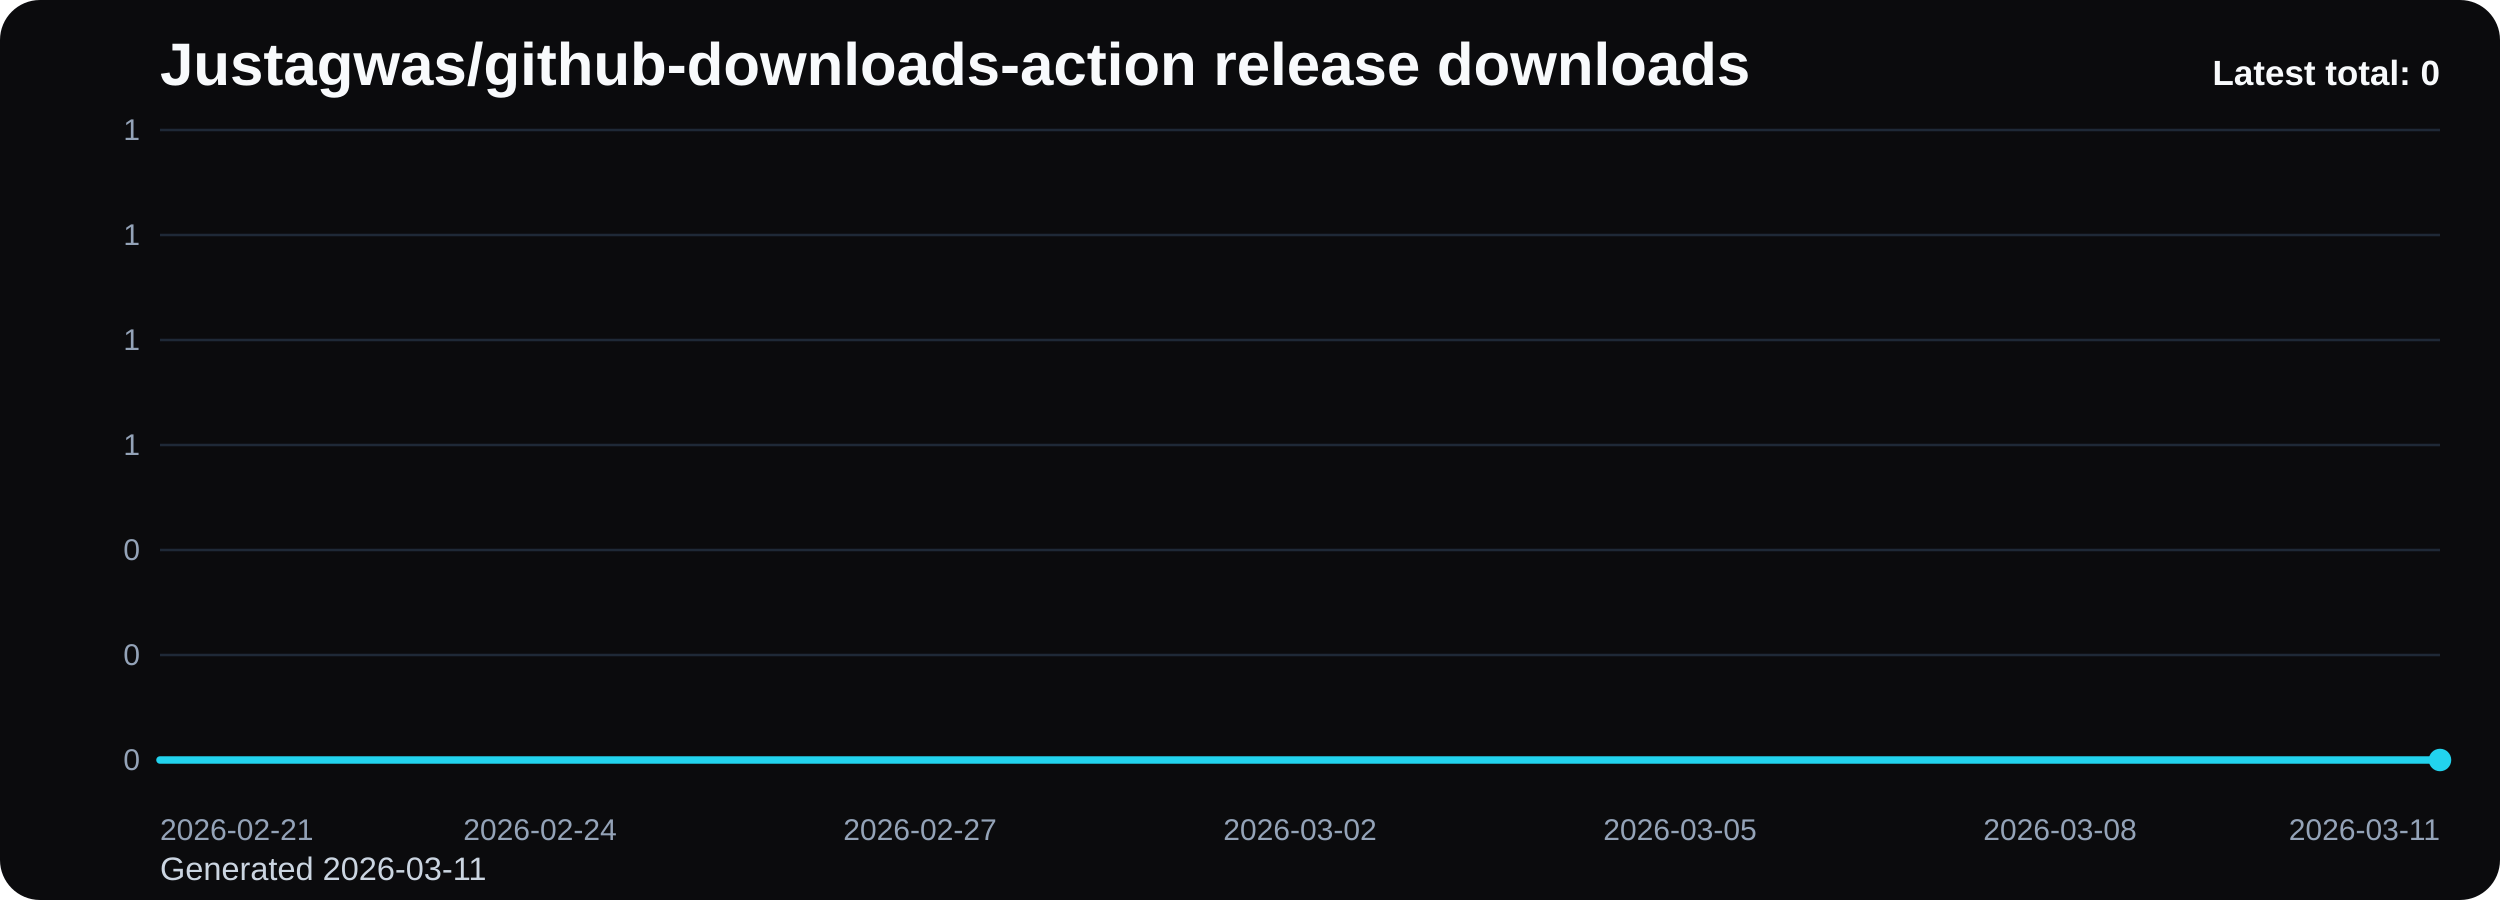
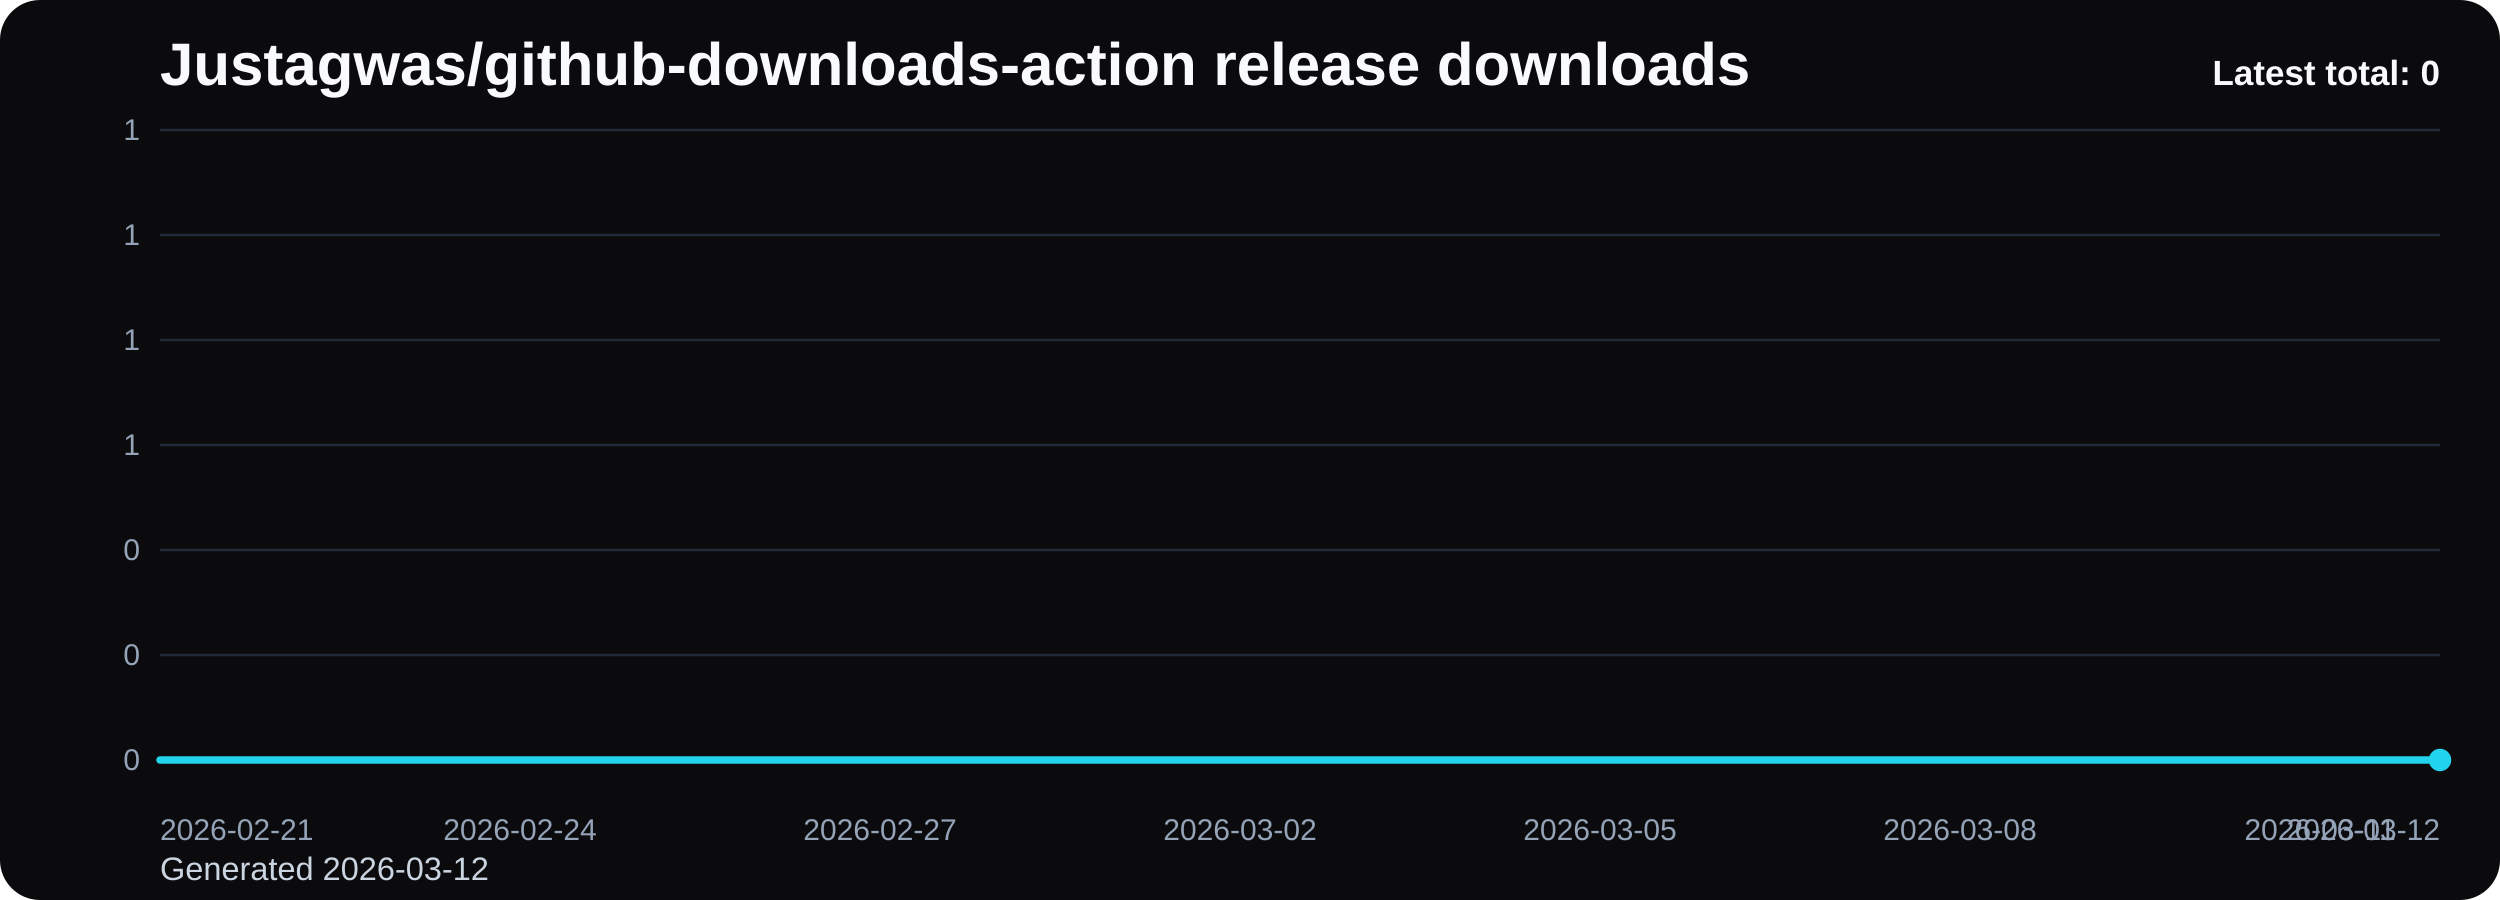
<svg xmlns="http://www.w3.org/2000/svg" viewBox="0 0 1000 360" role="img" aria-label="Justagwas/github-downloads-action release downloads chart">
  <defs>
    <linearGradient id="fill-total-trend-black" x1="0" y1="0" x2="0" y2="1">
      <stop offset="0%" stop-color="#22d3ee" stop-opacity="0.32" />
      <stop offset="100%" stop-color="#22d3ee" stop-opacity="0.05" />
    </linearGradient>
    <style>
      .bg { fill: #0b0b0d; }
      .title { font: 700 24px Arial, sans-serif; fill: #f8fafc; }
      .sub { font: 400 13px Arial, sans-serif; fill: #cbd5e1; }
      .grid { stroke: #1f2937; stroke-width: 1; }
      .axis { font: 400 12px Arial, sans-serif; fill: #94a3b8; }
      .line { fill: none; stroke: #22d3ee; stroke-width: 3; stroke-linecap: round; stroke-linejoin: round; }
      .dot { fill: #22d3ee; }
      .value { font: 600 11px Arial, sans-serif; fill: #cbd5e1; }
      .latest { font: 700 14px Arial, sans-serif; fill: #f8fafc; }
    </style>
  </defs>
  <rect class="bg" x="0" y="0" width="1000" height="360" rx="16" />
  <text class="title" x="64" y="34">Justagwas/github-downloads-action release downloads</text>
-   <text class="sub" x="64" y="352">Generated 2026-03-11</text>
+   <text class="sub" x="64" y="352">Generated 2026-03-12</text>
  <line x1="64" y1="52.00" x2="976" y2="52.00" class="grid" />
  <text x="56" y="56.00" text-anchor="end" class="axis">1</text>
  <line x1="64" y1="94.00" x2="976" y2="94.00" class="grid" />
  <text x="56" y="98.00" text-anchor="end" class="axis">1</text>
  <line x1="64" y1="136.00" x2="976" y2="136.00" class="grid" />
  <text x="56" y="140.00" text-anchor="end" class="axis">1</text>
  <line x1="64" y1="178.00" x2="976" y2="178.00" class="grid" />
  <text x="56" y="182.00" text-anchor="end" class="axis">1</text>
  <line x1="64" y1="220.00" x2="976" y2="220.00" class="grid" />
  <text x="56" y="224.00" text-anchor="end" class="axis">0</text>
  <line x1="64" y1="262.00" x2="976" y2="262.00" class="grid" />
  <text x="56" y="266.00" text-anchor="end" class="axis">0</text>
  <line x1="64" y1="304.00" x2="976" y2="304.00" class="grid" />
  <text x="56" y="308.00" text-anchor="end" class="axis">0</text>
-   <path d="M 64.00 304 L 64.00 304.00 L 114.67 304.00 L 165.33 304.00 L 216.00 304.00 L 266.67 304.00 L 317.33 304.00 L 368.00 304.00 L 418.67 304.00 L 469.33 304.00 L 520.00 304.00 L 570.67 304.00 L 621.33 304.00 L 672.00 304.00 L 722.67 304.00 L 773.33 304.00 L 824.00 304.00 L 874.67 304.00 L 925.33 304.00 L 976.00 304.00 L 976.00 304 Z" fill="url(#fill-total-trend-black)" />
-   <polyline class="line" points="64.00,304.00 114.67,304.00 165.33,304.00 216.00,304.00 266.67,304.00 317.33,304.00 368.00,304.00 418.67,304.00 469.33,304.00 520.00,304.00 570.67,304.00 621.33,304.00 672.00,304.00 722.67,304.00 773.33,304.00 824.00,304.00 874.67,304.00 925.33,304.00 976.00,304.00" />
+   <path d="M 64.00 304 L 64.00 304.00 L 112.00 304.00 L 160.00 304.00 L 208.00 304.00 L 256.00 304.00 L 304.00 304.00 L 352.00 304.00 L 400.00 304.00 L 448.00 304.00 L 496.00 304.00 L 544.00 304.00 L 592.00 304.00 L 640.00 304.00 L 688.00 304.00 L 736.00 304.00 L 784.00 304.00 L 832.00 304.00 L 880.00 304.00 L 928.00 304.00 L 976.00 304.00 L 976.00 304 Z" fill="url(#fill-total-trend-black)" />
+   <polyline class="line" points="64.00,304.00 112.00,304.00 160.00,304.00 208.00,304.00 256.00,304.00 304.00,304.00 352.00,304.00 400.00,304.00 448.00,304.00 496.00,304.00 544.00,304.00 592.00,304.00 640.00,304.00 688.00,304.00 736.00,304.00 784.00,304.00 832.00,304.00 880.00,304.00 928.00,304.00 976.00,304.00" />
  <circle class="dot" cx="976.00" cy="304.00" r="4.5" />
  <text class="axis" x="64.00" y="336" text-anchor="start">2026-02-21</text>
-   <text class="axis" x="216.00" y="336" text-anchor="middle">2026-02-24</text>
-   <text class="axis" x="368.00" y="336" text-anchor="middle">2026-02-27</text>
-   <text class="axis" x="520.00" y="336" text-anchor="middle">2026-03-02</text>
-   <text class="axis" x="672.00" y="336" text-anchor="middle">2026-03-05</text>
-   <text class="axis" x="824.00" y="336" text-anchor="middle">2026-03-08</text>
-   <text class="axis" x="976.00" y="336" text-anchor="end">2026-03-11</text>
+   <text class="axis" x="208.00" y="336" text-anchor="middle">2026-02-24</text>
+   <text class="axis" x="352.00" y="336" text-anchor="middle">2026-02-27</text>
+   <text class="axis" x="496.00" y="336" text-anchor="middle">2026-03-02</text>
+   <text class="axis" x="640.00" y="336" text-anchor="middle">2026-03-05</text>
+   <text class="axis" x="784.00" y="336" text-anchor="middle">2026-03-08</text>
+   <text class="axis" x="928.00" y="336" text-anchor="middle">2026-03-11</text>
+   <text class="axis" x="976.00" y="336" text-anchor="end">2026-03-12</text>
  <text class="latest" x="976" y="34" text-anchor="end">Latest total: 0</text>
</svg>
